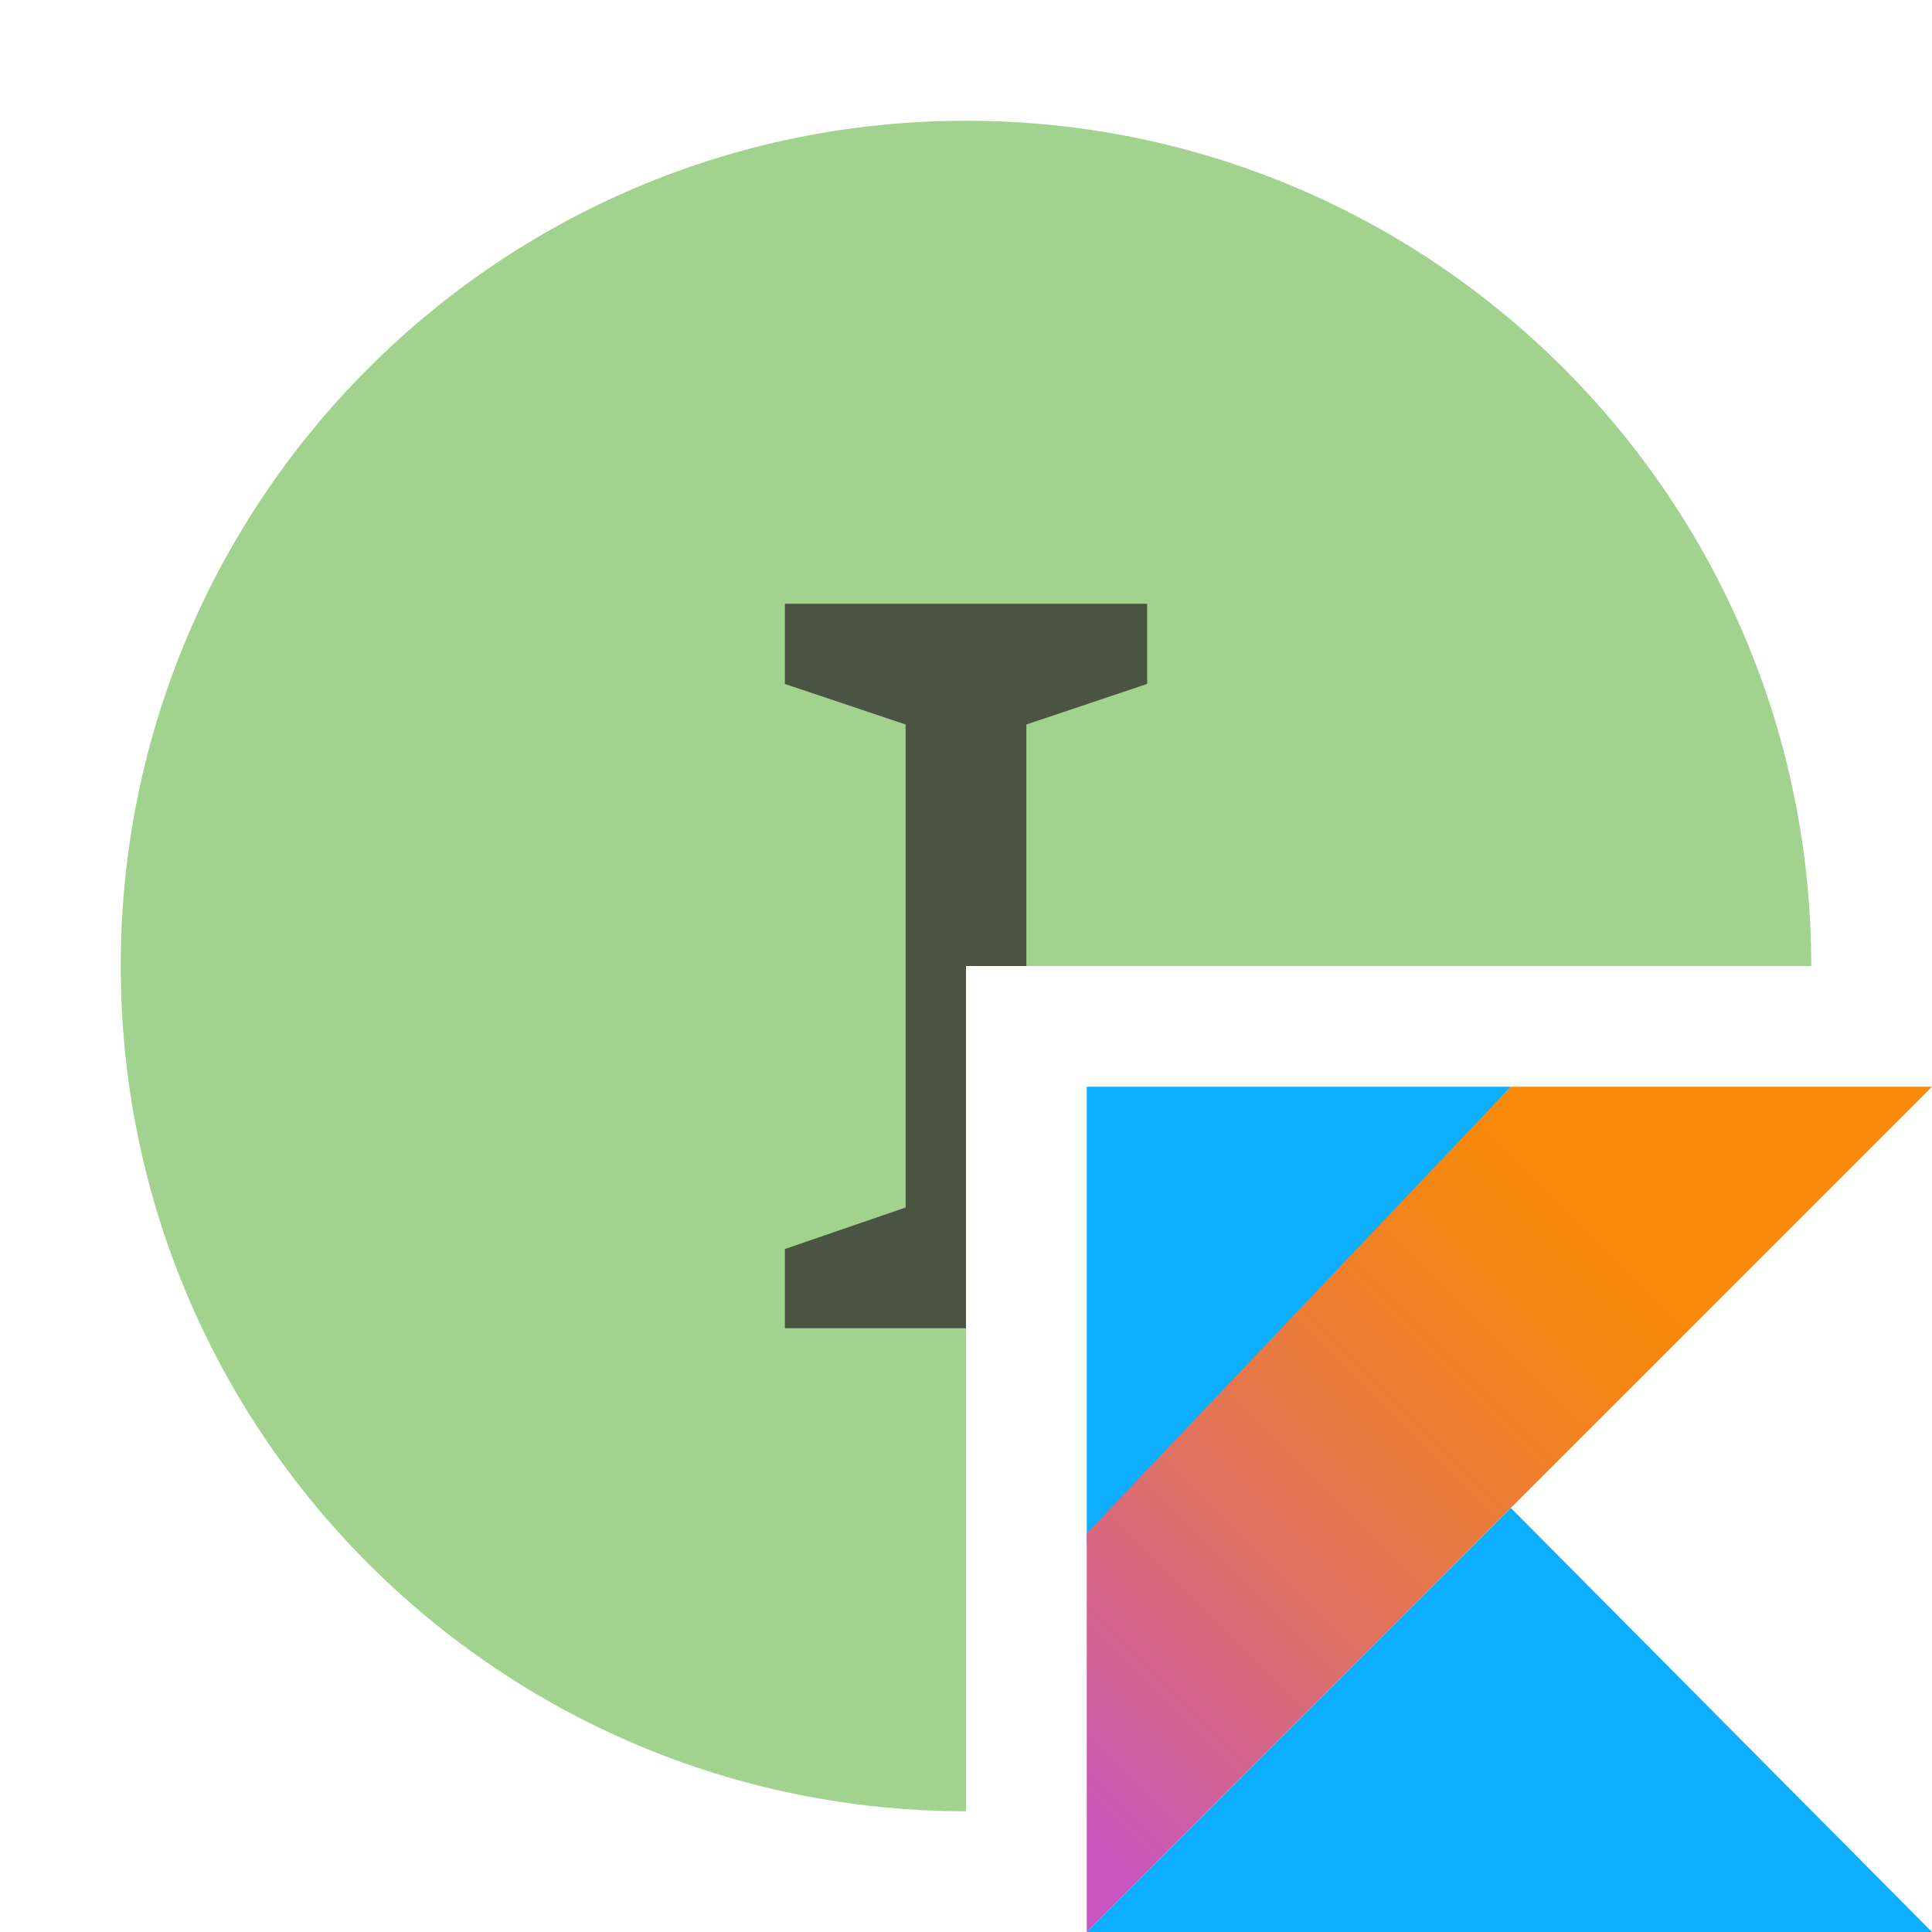
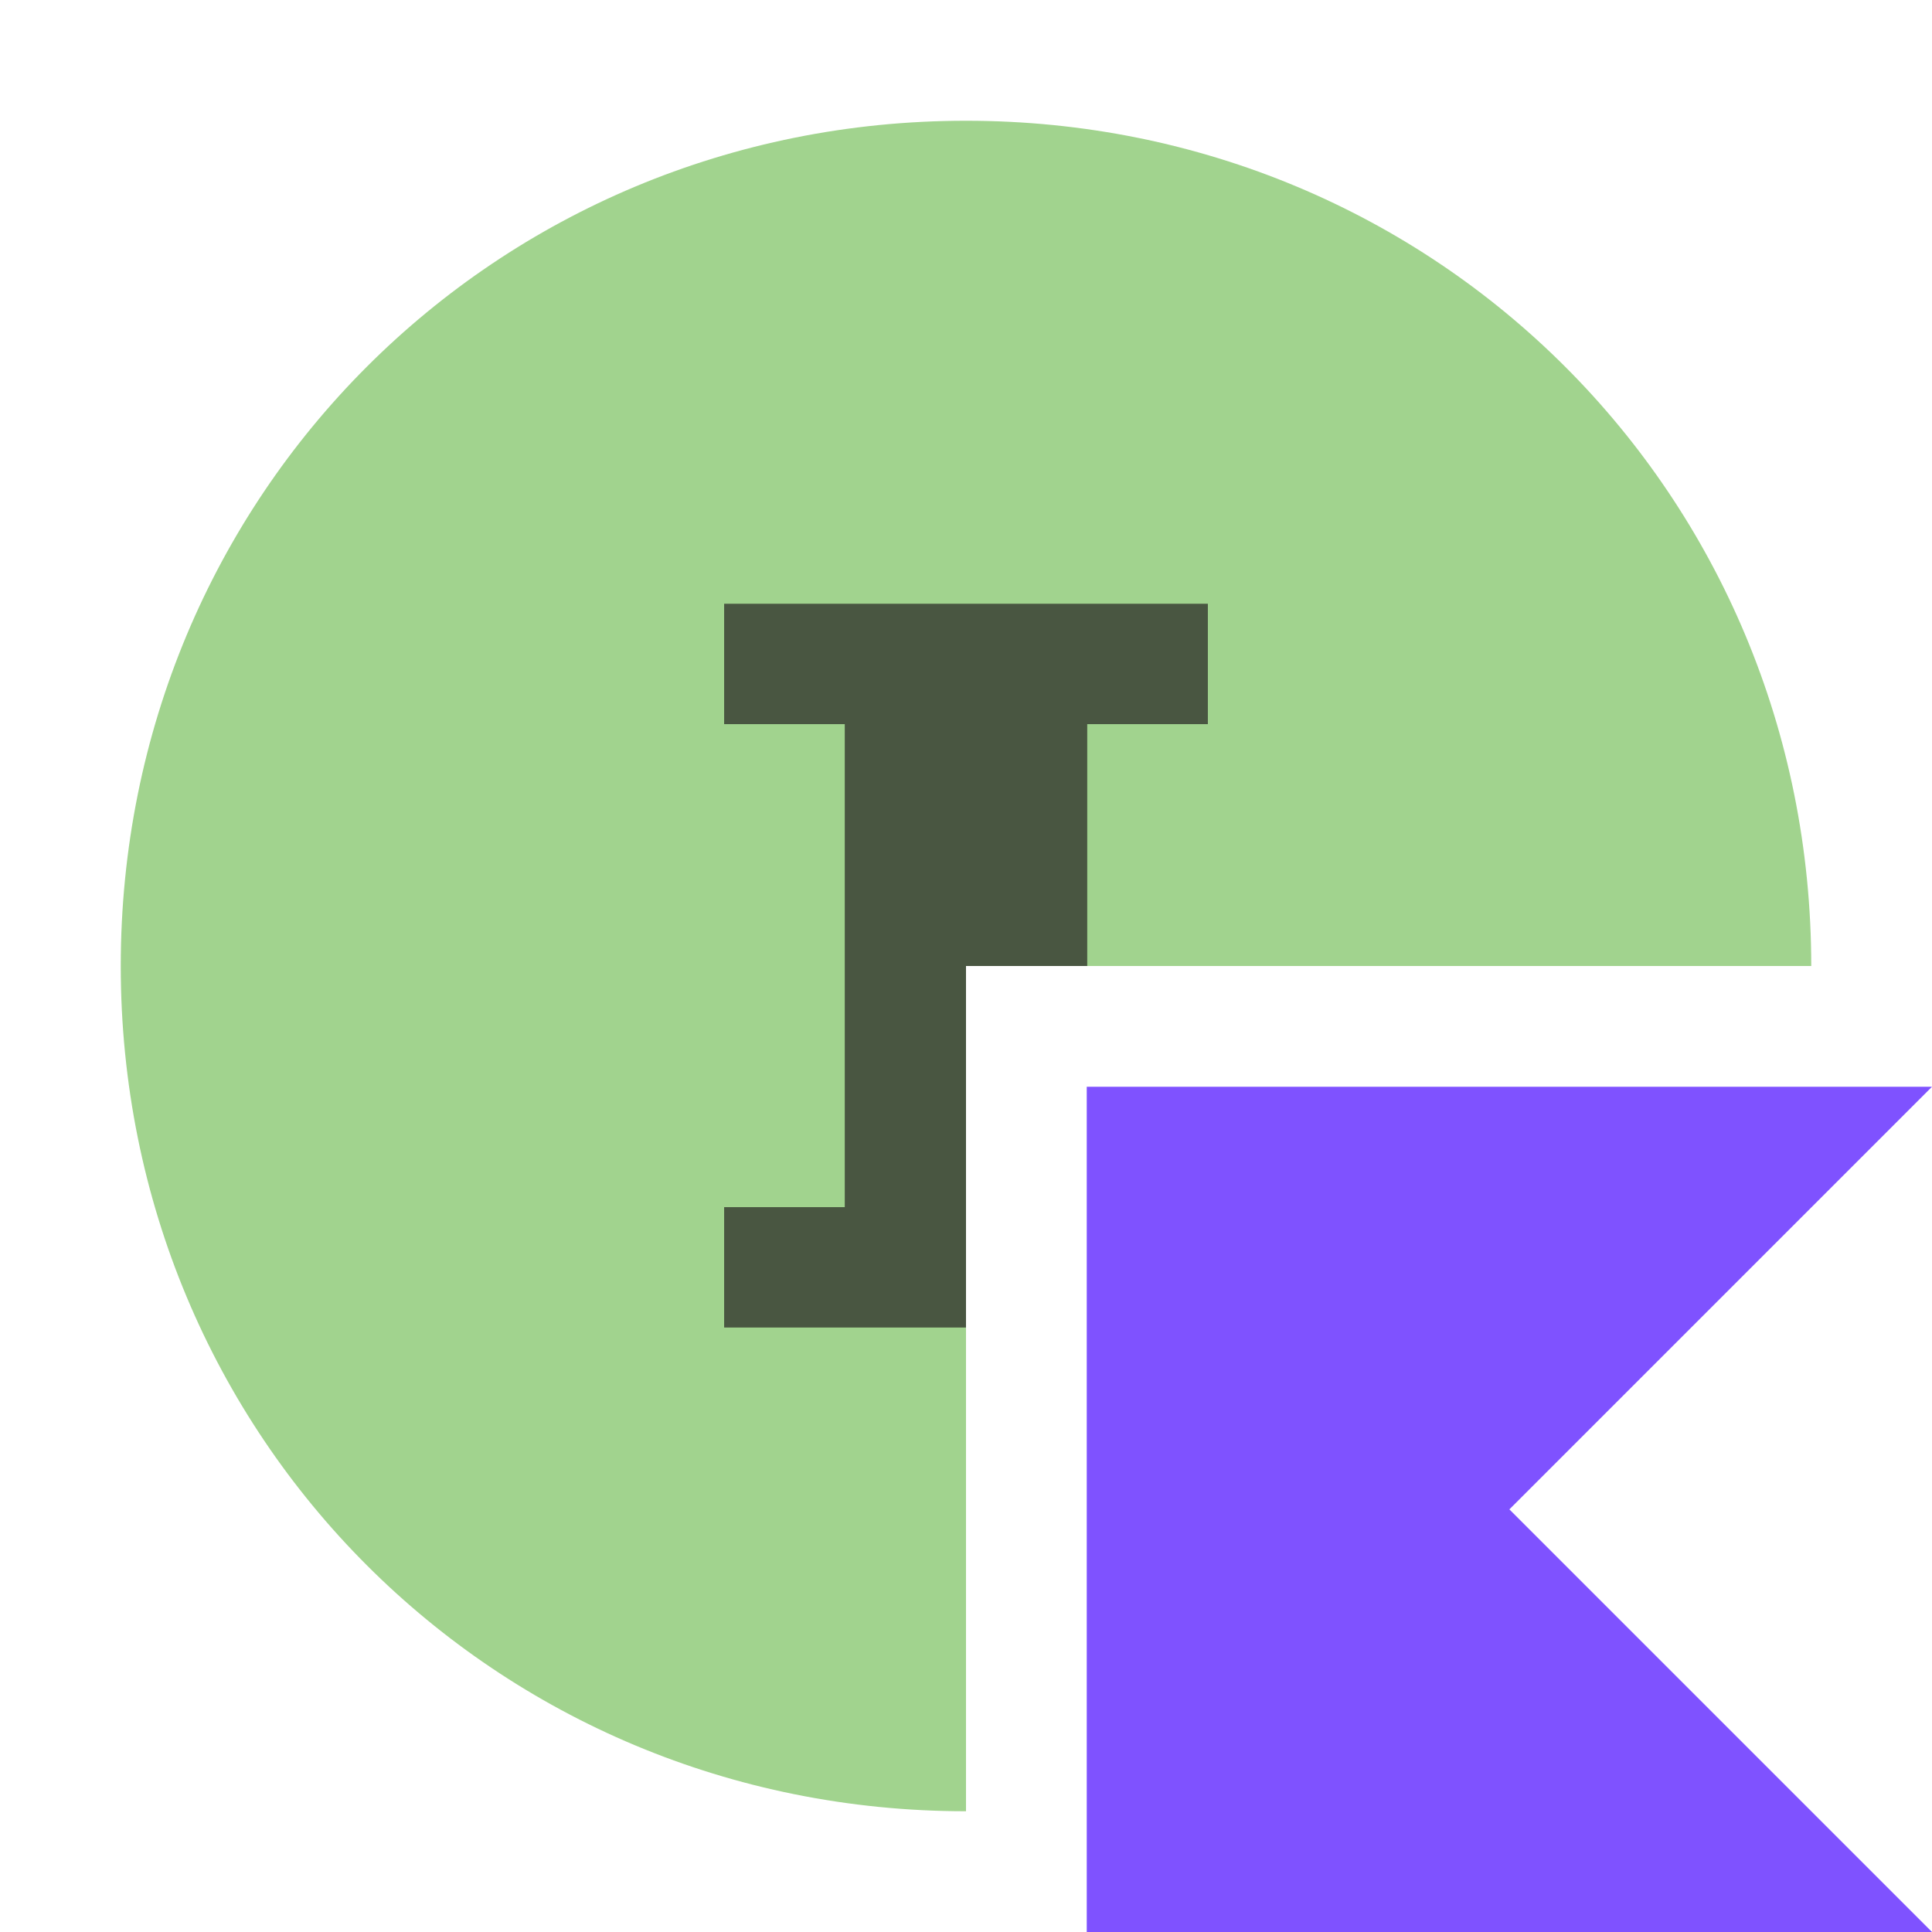
- <svg xmlns="http://www.w3.org/2000/svg" width="16" height="16" viewBox="0 0 16 16">
-   <defs>
-     <linearGradient id="interfacekotlin@2x-a" x1="-16.836%" x2="76.219%" y1="91.94%" y2="-1.116%">
-       <stop offset="10.75%" stop-color="#C757BC" />
-       <stop offset="21.38%" stop-color="#D0609A" />
-       <stop offset="42.54%" stop-color="#E1725C" />
-       <stop offset="60.48%" stop-color="#EE7E2F" />
-       <stop offset="74.3%" stop-color="#F58613" />
-       <stop offset="82.32%" stop-color="#F88909" />
-     </linearGradient>
-   </defs>
-   <g fill="none" fill-rule="evenodd">
-     <path fill="#62B543" fill-opacity=".6" d="M8,15 C4.134,15 1,11.866 1,8 C1,4.134 4.134,1 8,1 C11.866,1 15,4.134 15,8 L8,8 L8,15 Z" />
-     <path fill="#231F20" fill-rule="nonzero" d="M8,11 L6.5,11 L6.5,10.344 L7.5,10 L7.5,6 L6.5,5.664 L6.5,5 L9.5,5 L9.5,5.664 L8.5,6 L8.5,8 L8,8 L8,11 Z" opacity=".7" />
-     <g transform="translate(9 9)">
-       <polygon fill="#0EAEFF" fill-rule="nonzero" points="0 7 3.512 3.488 7 7" />
-       <polygon fill="#0EAEFF" fill-rule="nonzero" points="0 0 3.512 0 0 3.792" />
-       <polygon fill="url(#interfacekotlin@2x-a)" fill-rule="nonzero" points="3.512 0 0 3.698 0 7 3.512 3.488 7 0" />
-     </g>
+ <svg xmlns="http://www.w3.org/2000/svg" version="1.2" baseProfile="tiny" id="Layer_1" x="0px" y="0px" viewBox="0 0 16 16" overflow="visible" xml:space="preserve">
+   <g>
+     <path fill-rule="evenodd" fill="#62B543" fill-opacity="0.6" d="M8,15c-3.9,0-7-3.1-7-7s3.1-7,7-7   s7,3.1,7,7H8V15z" />
  </g>
+   <polygon fill="#7F52FF" points="16,16 9,16 9,9 16,9 12.5,12.5 " />
+   <polygon fill="#495641" points="9.004,8 9.004,5.997 10.003,5.997 10.003,5 5.997,5   5.997,5.997 6.996,5.997 6.996,9.997 5.997,9.997 5.997,10.994 8,10.994 8,8 " />
</svg>
